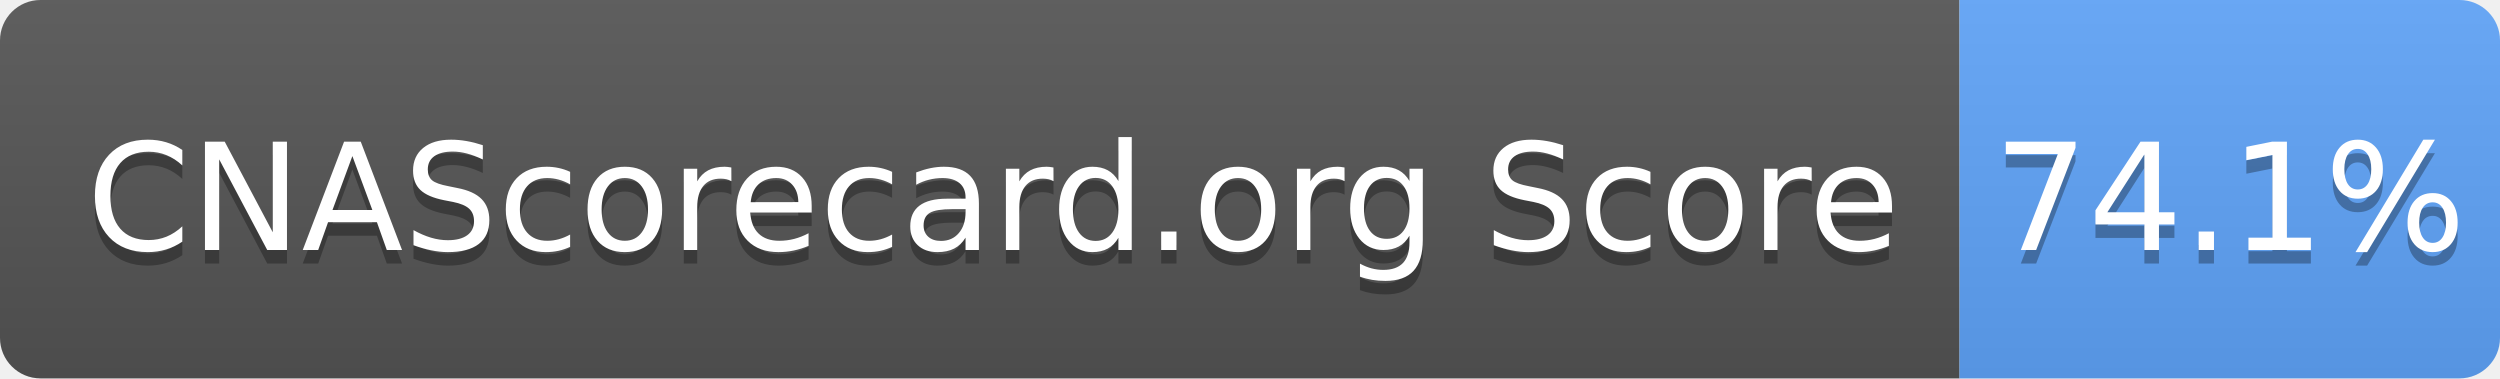
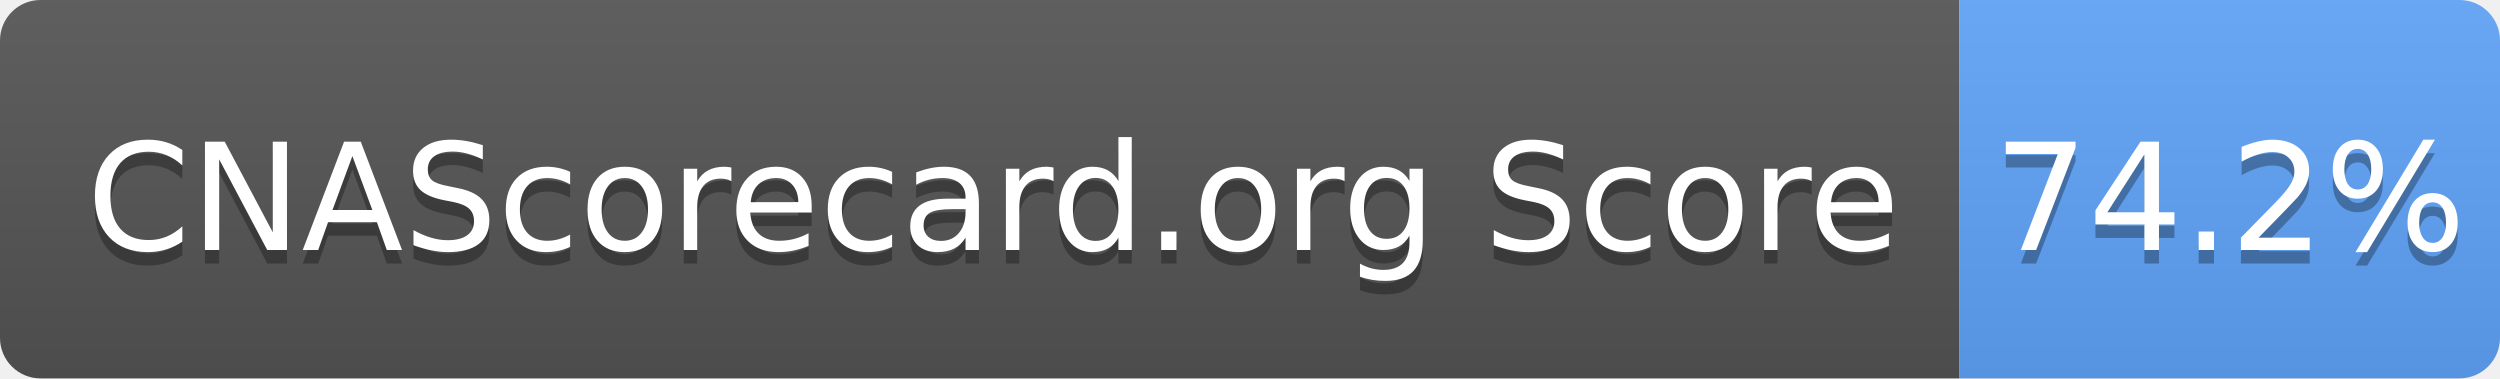
- <svg xmlns="http://www.w3.org/2000/svg" width="185" height="28" role="img" aria-label="CNAScorecard.org Score: 74.1%">
+ <svg xmlns="http://www.w3.org/2000/svg" width="185" height="28" role="img" aria-label="CNAScorecard.org Score: 74.2%">
  <linearGradient id="s" x2="0" y2="100%">
    <stop offset="0" stop-color="#bbb" stop-opacity=".1" />
    <stop offset="1" stop-opacity=".1" />
  </linearGradient>
  <clipPath id="r">
    <rect width="185" height="28" rx="3" fill="#fff" />
  </clipPath>
  <g clip-path="url(#r)">
    <rect width="145" height="28" fill="#555" />
    <rect x="145" width="40" height="28" fill="#60A5FA" />
    <rect width="185" height="28" fill="url(#s)" />
  </g>
  <g fill="#fff" text-anchor="middle" font-family="Verdana,Geneva,DejaVu Sans,sans-serif" text-rendering="geometricPrecision" font-size="110">
    <text aria-hidden="true" x="735" y="195" fill="#010101" fill-opacity=".3" transform="scale(.1)" textLength="1350">CNAScorecard.org Score</text>
    <text x="735" y="185" transform="scale(.1)" fill="#fff" textLength="1350">CNAScorecard.org Score</text>
-     <text aria-hidden="true" x="1650" y="195" fill="#010101" fill-opacity=".3" transform="scale(.1)" textLength="300">74.1%</text>
-     <text x="1650" y="185" transform="scale(.1)" fill="#fff" textLength="300">74.1%</text>
+     <text aria-hidden="true" x="1650" y="195" fill="#010101" fill-opacity=".3" transform="scale(.1)" textLength="300">74.2%</text>
+     <text x="1650" y="185" transform="scale(.1)" fill="#fff" textLength="300">74.2%</text>
  </g>
</svg>
